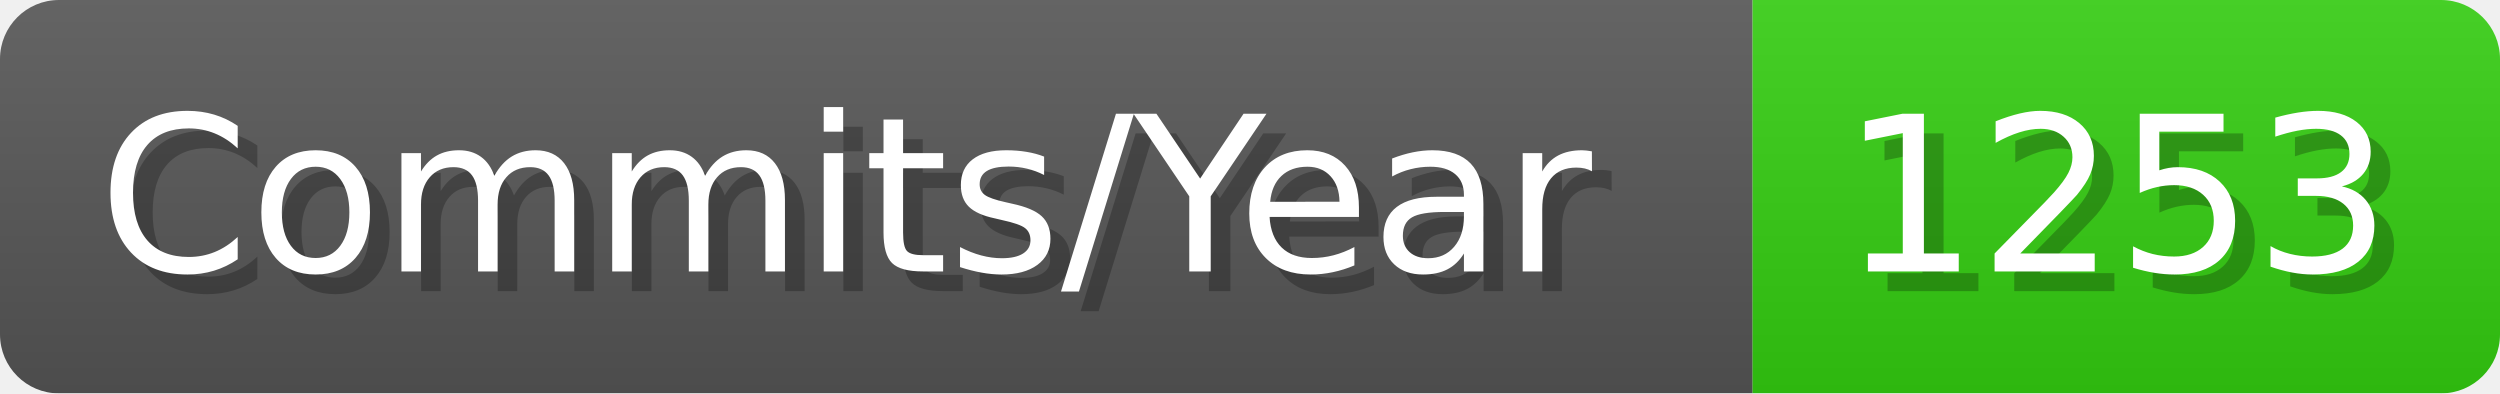
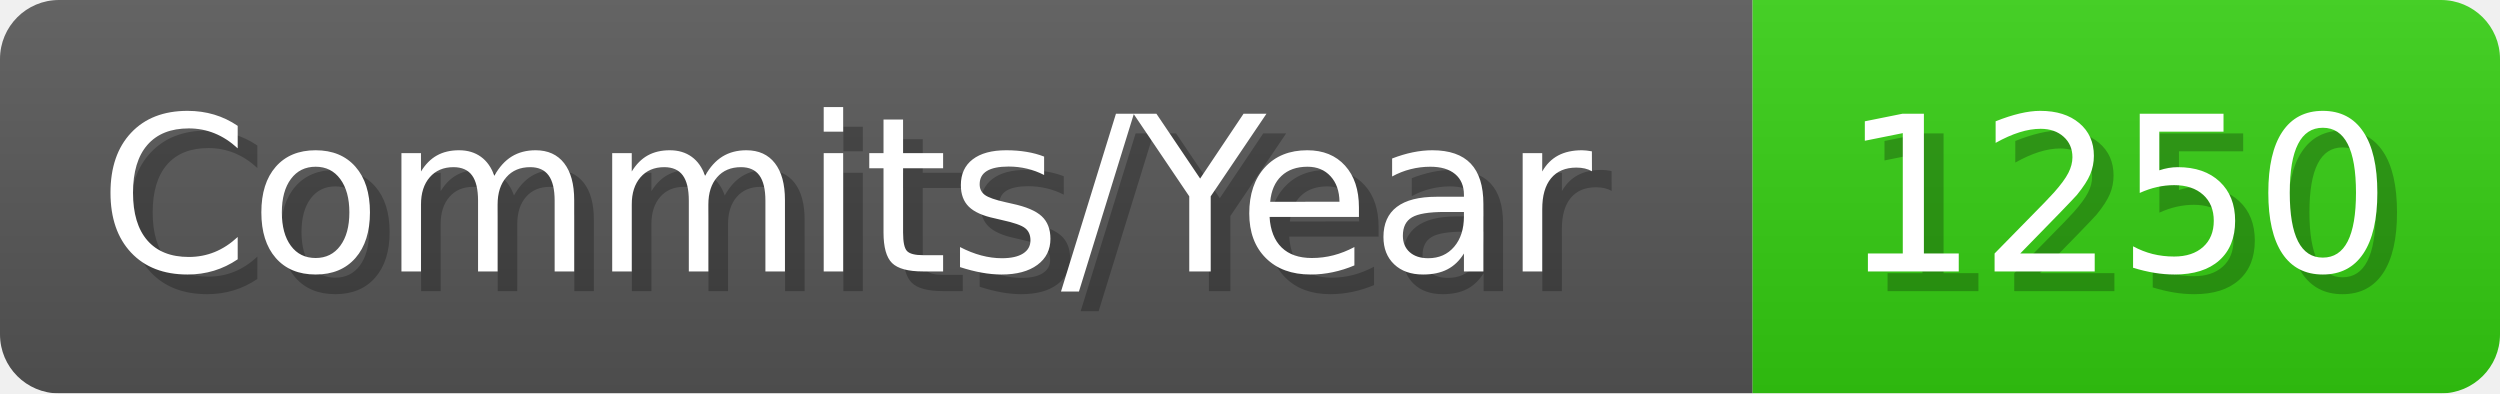
- <svg xmlns="http://www.w3.org/2000/svg" width="127.1" height="20" viewBox="0 0 1271 200" role="img" aria-label="Commits/Year: 1253">
+ <svg xmlns="http://www.w3.org/2000/svg" width="127.1" height="20" viewBox="0 0 1271 200" role="img" aria-label="Commits/Year: 1250">
  <linearGradient id="aUPdi" x2="0" y2="100%">
    <stop offset="0" stop-opacity=".1" stop-color="#EEE" />
    <stop offset="1" stop-opacity=".1" />
  </linearGradient>
  <mask id="WfAiQ">
    <rect width="1271" height="200" rx="30" fill="#FFF" />
  </mask>
  <g mask="url(#WfAiQ)">
    <rect width="891" height="200" fill="#555" />
    <rect width="380" height="200" fill="#3C1" x="891" />
    <rect width="1271" height="200" fill="url(#aUPdi)" />
  </g>
  <g aria-hidden="true" fill="#fff" text-anchor="start" font-family="Verdana,DejaVu Sans,sans-serif" font-size="110">
    <text x="60" y="148" textLength="791" fill="#000" opacity="0.25">Commits/Year</text>
    <text x="50" y="138" textLength="791">Commits/Year</text>
-     <text x="946" y="148" textLength="280" fill="#000" opacity="0.25">1253</text>
-     <text x="936" y="138" textLength="280">1253</text>
+     <text x="946" y="148" textLength="280" fill="#000" opacity="0.25">1250</text>
+     <text x="936" y="138" textLength="280">1250</text>
  </g>
</svg>
